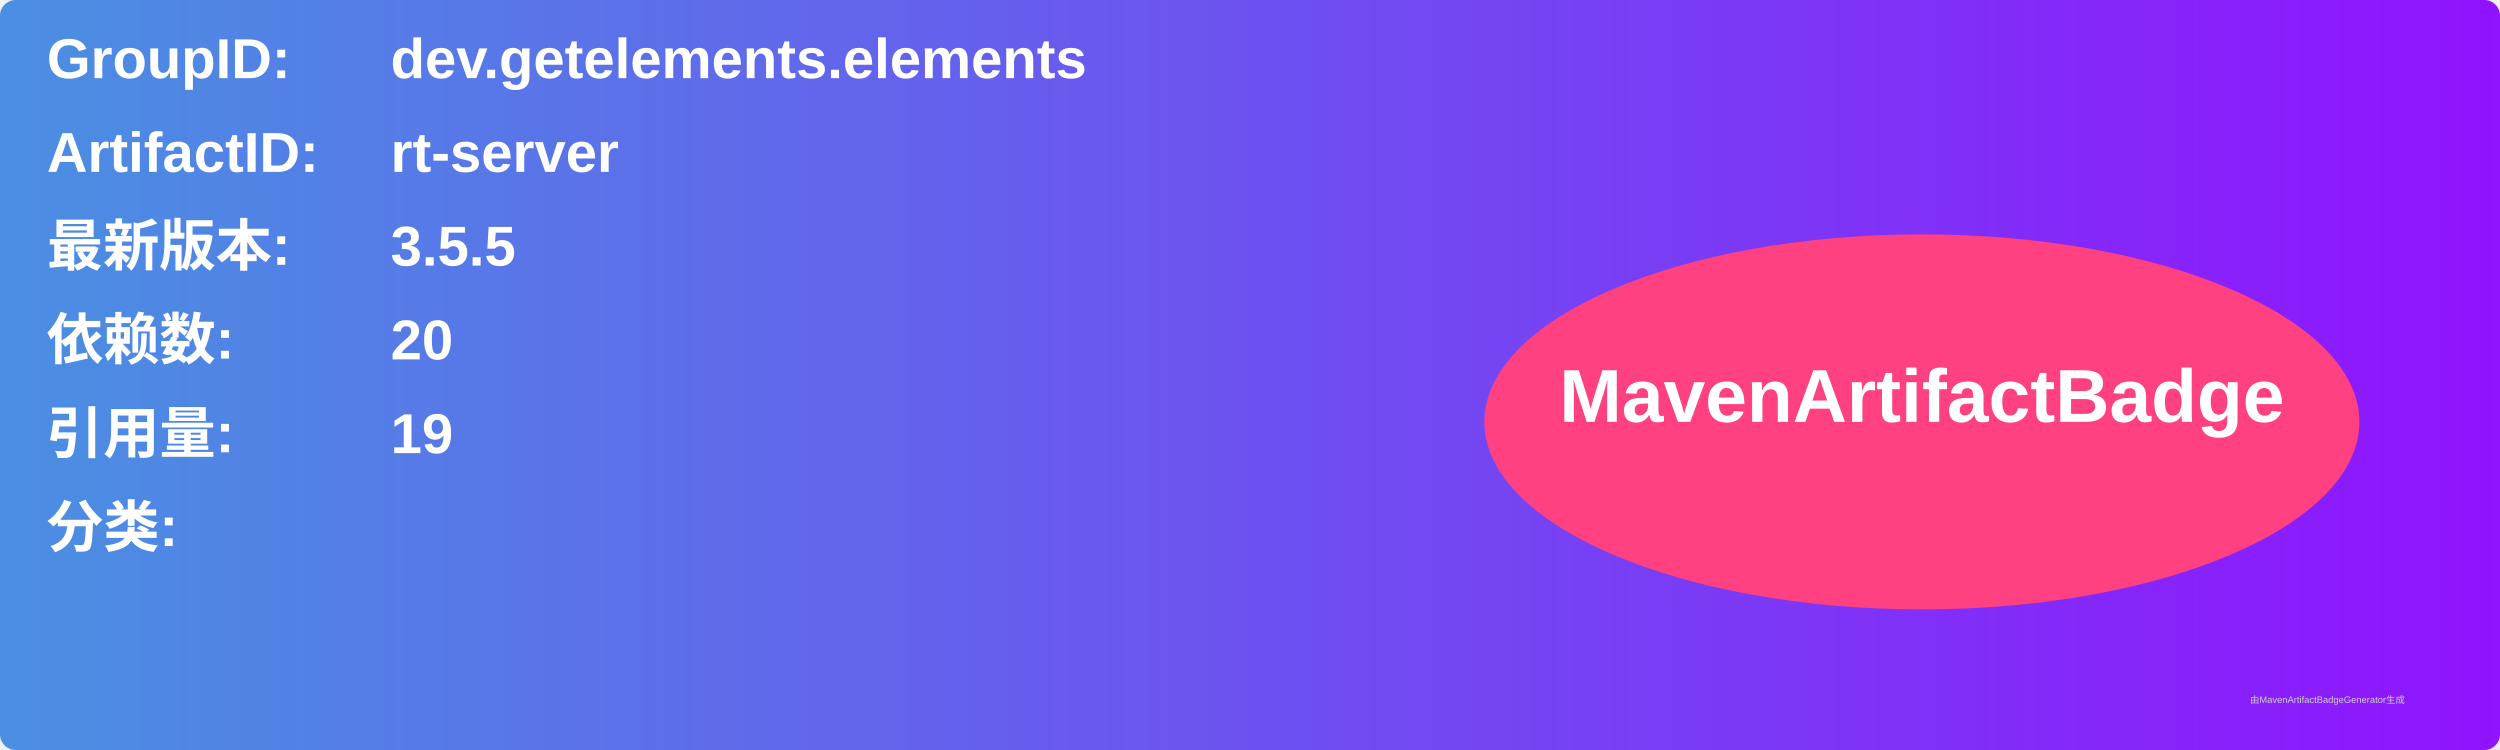
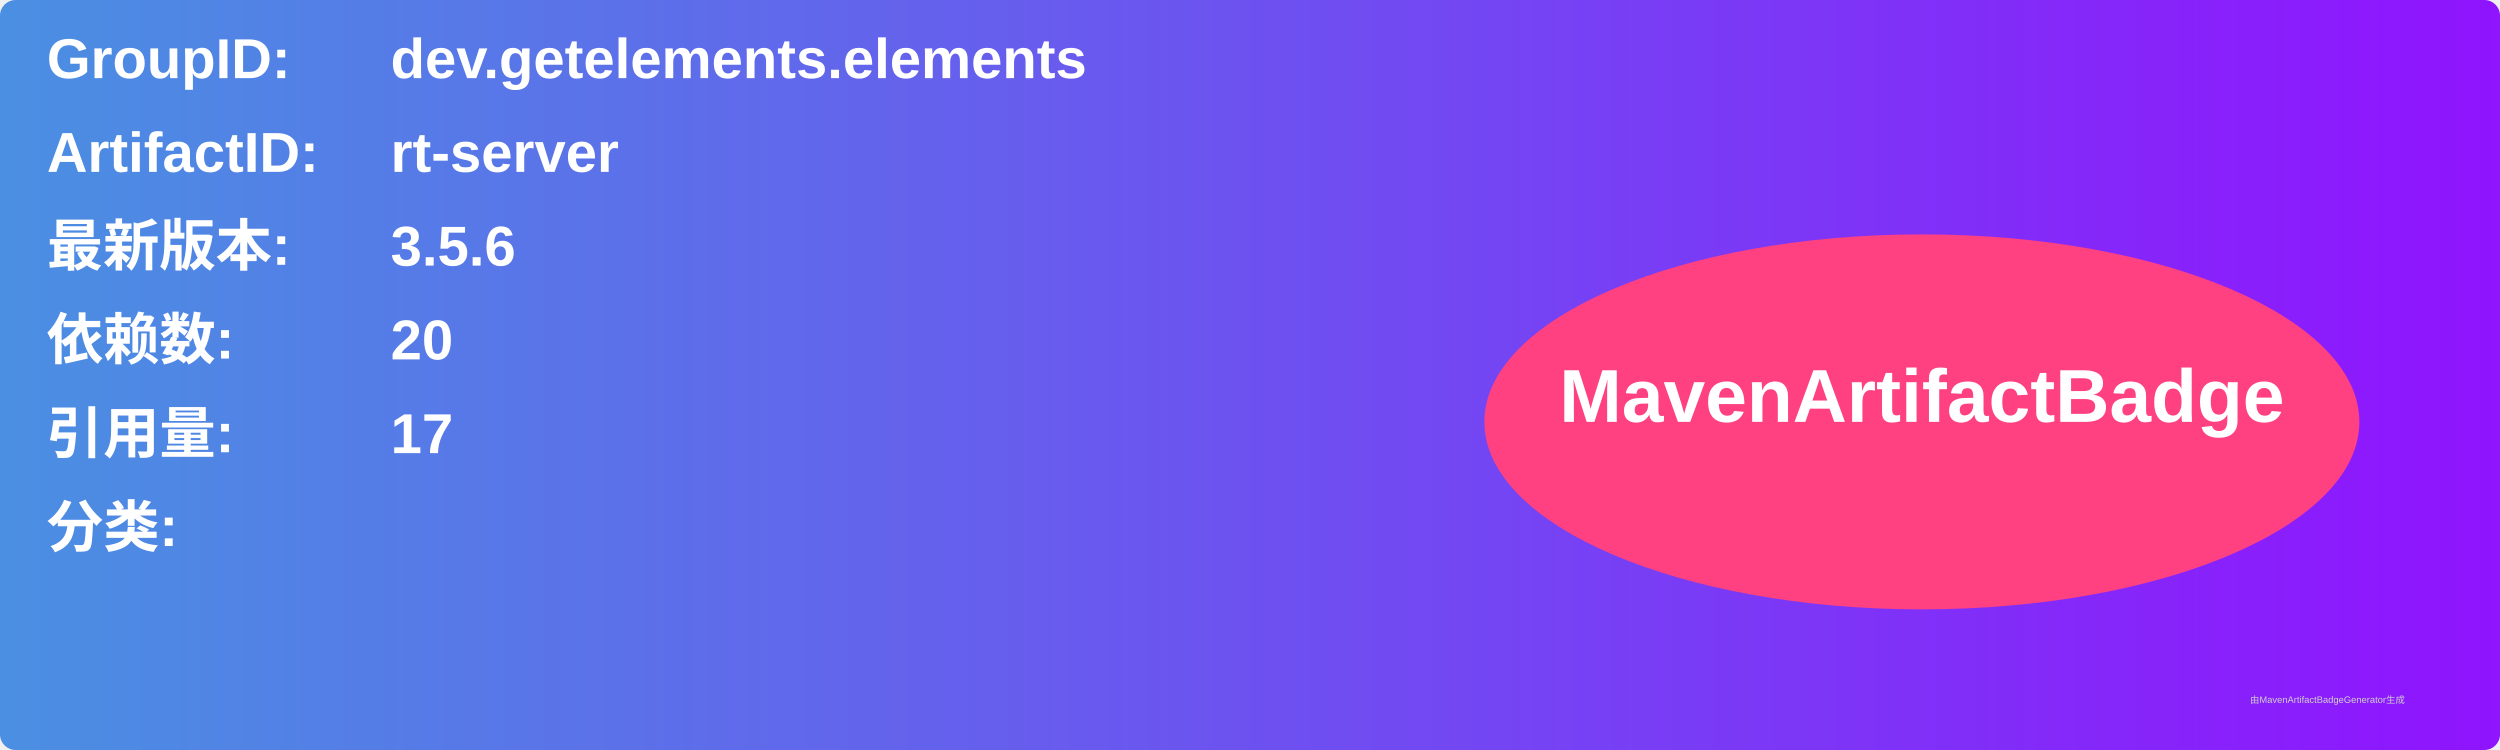
<svg xmlns="http://www.w3.org/2000/svg" width="800" height="240" viewBox="0 0 800 240">
  <linearGradient id="grad" x1="0%" y1="0%" x2="100%" y2="0%">
    <stop offset="0%" stop-color="#4a90e2" />
    <stop offset="100%" stop-color="#9013fe" />
  </linearGradient>
  <rect width="100%" height="100%" rx="5" ry="5" fill="url(#grad)" />
  <g transform="translate(15, 15)">
    <text x="0" y="10" font-family="Arial" font-size="18" fill="white" font-weight="bold" width="260">GroupID:</text>
    <text x="110" y="10" font-family="Arial" font-size="18" fill="white" font-weight="bold" width="460">dev.getelements.elements</text>
    <text x="0" y="40" font-family="Arial" font-size="18" fill="white" font-weight="bold" width="260">ArtifactID:</text>
    <text x="110" y="40" font-family="Arial" font-size="18" fill="white" font-weight="bold" width="460">rt-server</text>
    <text x="0" y="70" font-family="Arial" font-size="18" fill="white" font-weight="bold">最新版本:</text>
    <text x="110" y="70" font-family="Arial" font-size="18" fill="white" font-weight="bold">
-       <tspan font-weight="bold">3.5.5</tspan>
+       <tspan font-weight="bold">3.5.6</tspan>
    </text>
    <text x="0" y="100" font-family="Arial" font-size="18" fill="white" font-weight="bold">依赖数: </text>
    <text x="110" y="100" font-family="Arial" font-size="18" fill="white">
      <tspan font-weight="bold">20</tspan>
    </text>
    <text x="0" y="130" font-family="Arial" font-size="18" fill="white" font-weight="bold">引用量: </text>
    <text x="110" y="130" font-family="Arial" font-size="18" fill="white">
-       <tspan font-weight="bold">19</tspan>
+       <tspan font-weight="bold">17</tspan>
    </text>
    <text x="0" y="160" font-family="Arial" font-size="18" fill="white" font-weight="bold">分类:</text>
    <text x="10" y="190" font-family="Arial" font-size="10" fill="white">
      <tspan font-weight="bold" />
    </text>
    <ellipse cx="600" cy="120" rx="140" ry="60" fill="#ff4081" />
    <text x="600" y="120" text-anchor="middle" font-family="Arial" font-size="24" fill="white" font-weight="bold">MavenArtifactBadge</text>
  </g>
  <text x="720" y="225" font-family="Arial" font-size="3" fill="#d0d0d0">由MavenArtifactBadgeGenerator生成</text>
</svg>
